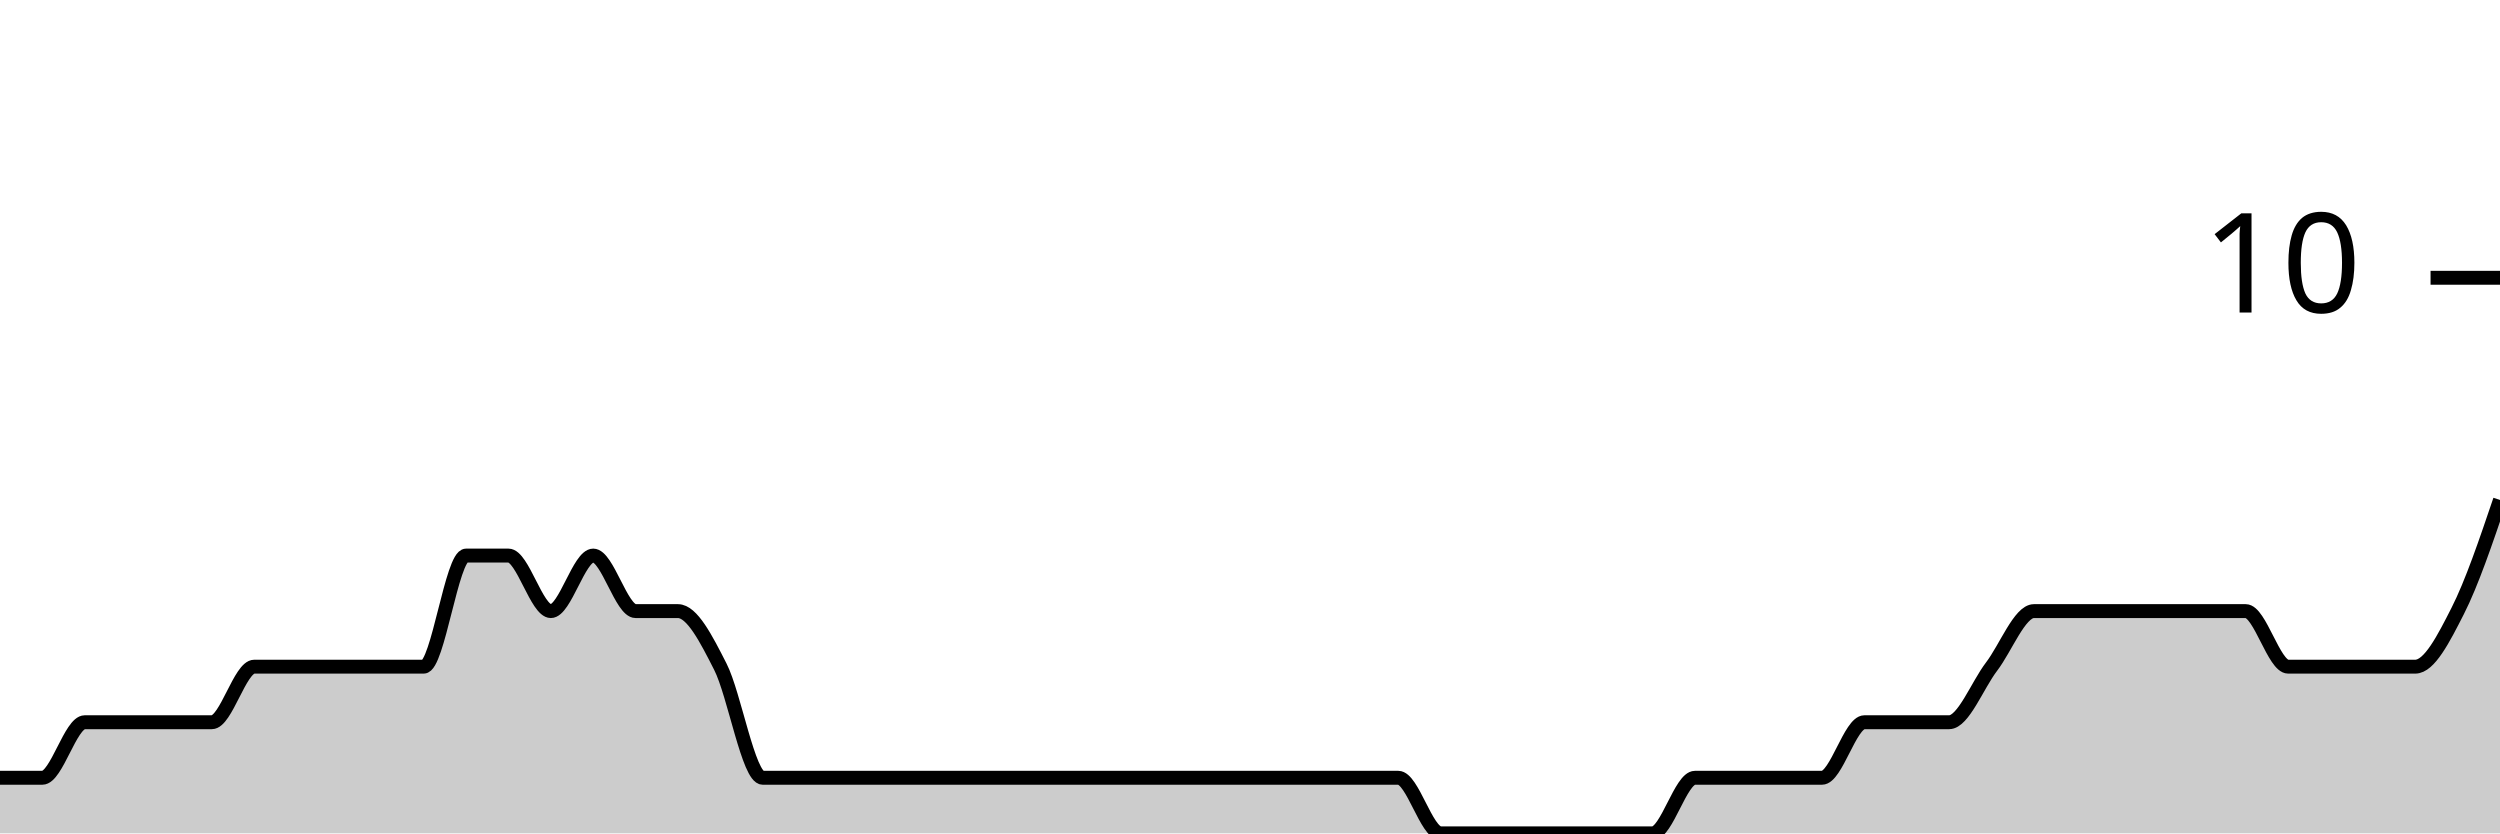
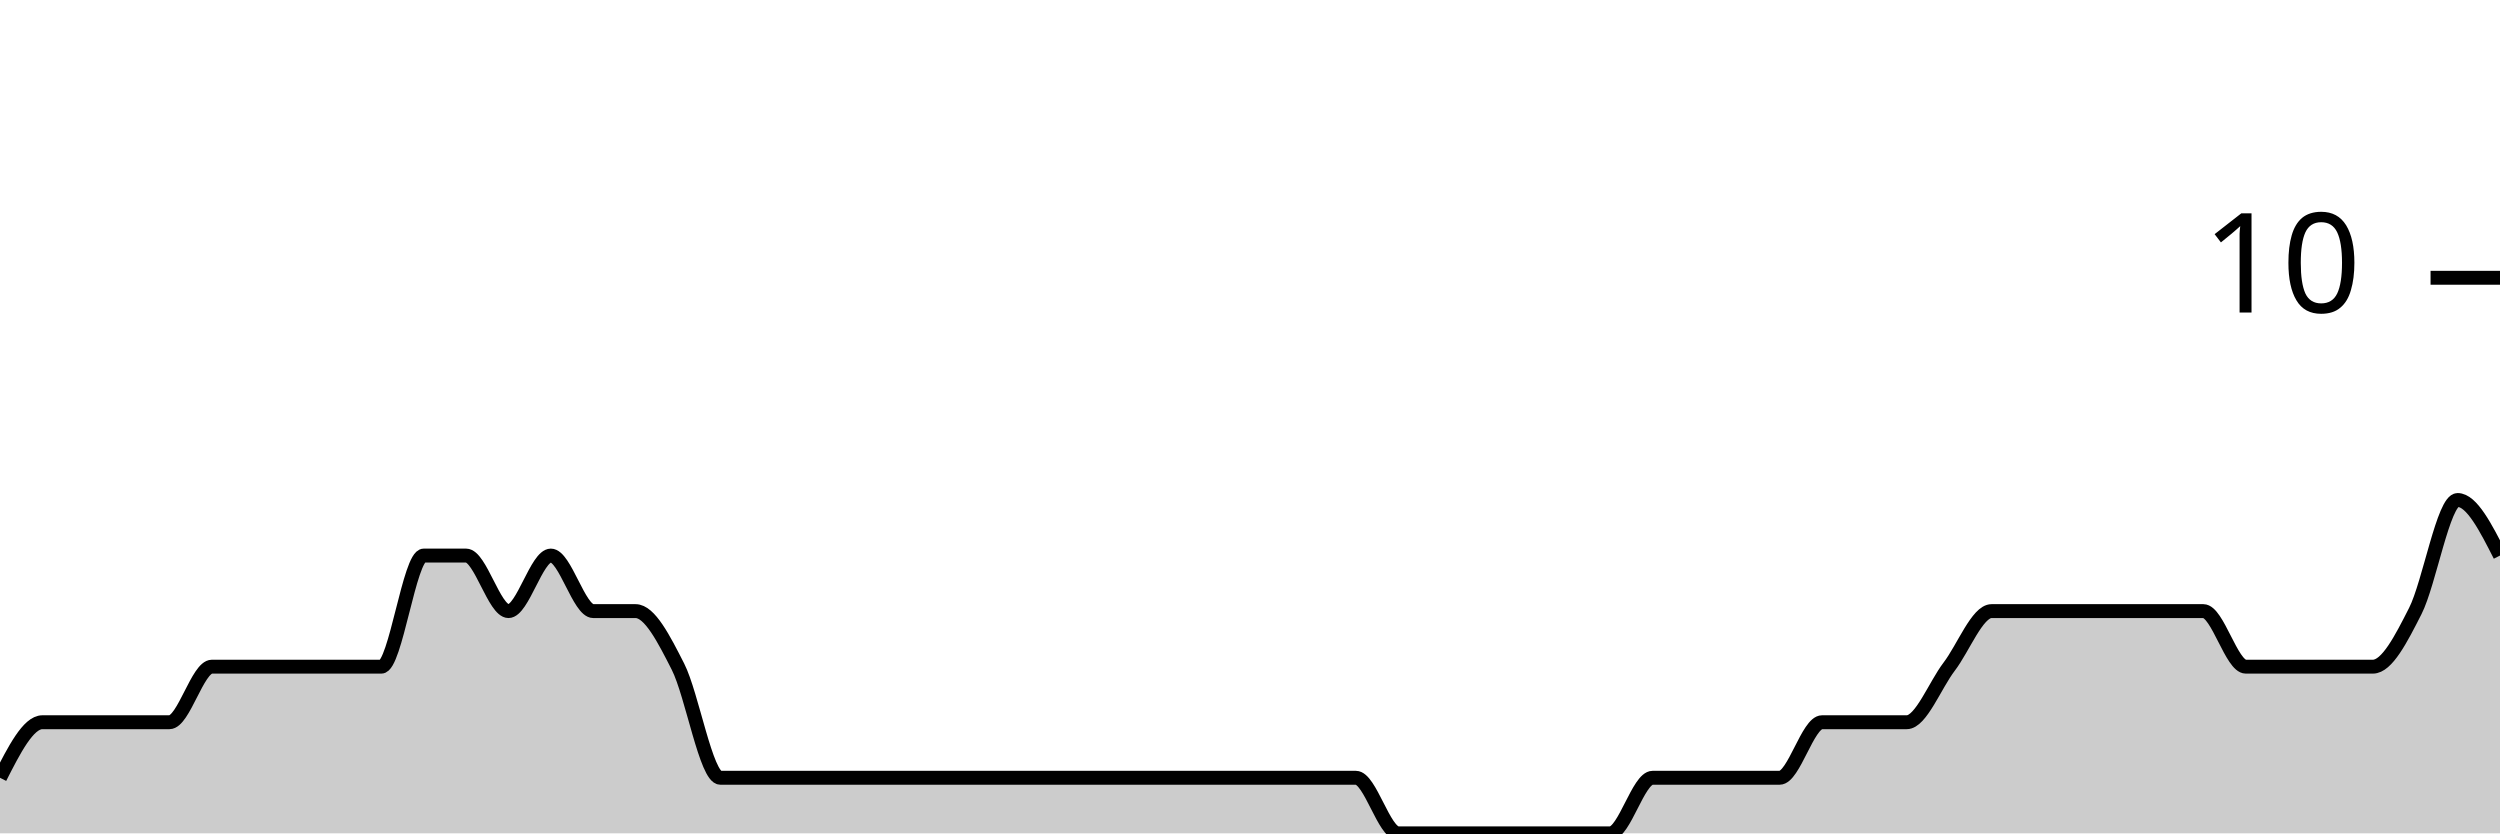
<svg xmlns="http://www.w3.org/2000/svg" viewBox="0 0 180 60">
  <g transform="translate(0,20)">
-     <path class="area" fill="rgba(0, 0, 0, 0.2)" d="M0,36C1.017,36,2.034,36,3.051,36C4.068,36,5.085,32,6.102,32C7.119,32,8.136,32,9.153,32C10.169,32,11.186,32,12.203,32C13.22,32,14.237,32,15.254,32C16.271,32,17.288,28,18.305,28C19.322,28,20.339,28,21.356,28C22.373,28,23.39,28,24.407,28C25.424,28,26.441,28,27.458,28C28.475,28,29.492,28,30.508,28C31.525,28,32.542,20,33.559,20C34.576,20,35.593,20,36.61,20C37.627,20,38.644,24,39.661,24C40.678,24,41.695,20,42.712,20C43.729,20,44.746,24,45.763,24C46.78,24,47.797,24,48.814,24C49.831,24,50.847,26,51.864,28C52.881,30,53.898,36,54.915,36C55.932,36,56.949,36,57.966,36C58.983,36,60,36,61.017,36C62.034,36,63.051,36,64.068,36C65.085,36,66.102,36,67.119,36C68.136,36,69.153,36,70.169,36C71.186,36,72.203,36,73.22,36C74.237,36,75.254,36,76.271,36C77.288,36,78.305,36,79.322,36C80.339,36,81.356,36,82.373,36C83.39,36,84.407,36,85.424,36C86.441,36,87.458,36,88.475,36C89.492,36,90.508,36,91.525,36C92.542,36,93.559,36,94.576,36C95.593,36,96.61,36,97.627,36C98.644,36,99.661,36,100.678,36C101.695,36,102.712,40,103.729,40C104.746,40,105.763,40,106.78,40C107.797,40,108.814,40,109.831,40C110.847,40,111.864,40,112.881,40C113.898,40,114.915,40,115.932,40C116.949,40,117.966,40,118.983,40C120,40,121.017,36,122.034,36C123.051,36,124.068,36,125.085,36C126.102,36,127.119,36,128.136,36C129.153,36,130.169,36,131.186,36C132.203,36,133.22,32,134.237,32C135.254,32,136.271,32,137.288,32C138.305,32,139.322,32,140.339,32C141.356,32,142.373,29.333,143.39,28C144.407,26.667,145.424,24,146.441,24C147.458,24,148.475,24,149.492,24C150.508,24,151.525,24,152.542,24C153.559,24,154.576,24,155.593,24C156.61,24,157.627,24,158.644,24C159.661,24,160.678,24,161.695,24C162.712,24,163.729,28,164.746,28C165.763,28,166.78,28,167.797,28C168.814,28,169.831,28,170.847,28C171.864,28,172.881,28,173.898,28C174.915,28,175.932,26,176.949,24C177.966,22,178.983,19,180,16L180,40C178.983,40,177.966,40,176.949,40C175.932,40,174.915,40,173.898,40C172.881,40,171.864,40,170.847,40C169.831,40,168.814,40,167.797,40C166.78,40,165.763,40,164.746,40C163.729,40,162.712,40,161.695,40C160.678,40,159.661,40,158.644,40C157.627,40,156.61,40,155.593,40C154.576,40,153.559,40,152.542,40C151.525,40,150.508,40,149.492,40C148.475,40,147.458,40,146.441,40C145.424,40,144.407,40,143.39,40C142.373,40,141.356,40,140.339,40C139.322,40,138.305,40,137.288,40C136.271,40,135.254,40,134.237,40C133.22,40,132.203,40,131.186,40C130.169,40,129.153,40,128.136,40C127.119,40,126.102,40,125.085,40C124.068,40,123.051,40,122.034,40C121.017,40,120,40,118.983,40C117.966,40,116.949,40,115.932,40C114.915,40,113.898,40,112.881,40C111.864,40,110.847,40,109.831,40C108.814,40,107.797,40,106.78,40C105.763,40,104.746,40,103.729,40C102.712,40,101.695,40,100.678,40C99.661,40,98.644,40,97.627,40C96.61,40,95.593,40,94.576,40C93.559,40,92.542,40,91.525,40C90.508,40,89.492,40,88.475,40C87.458,40,86.441,40,85.424,40C84.407,40,83.39,40,82.373,40C81.356,40,80.339,40,79.322,40C78.305,40,77.288,40,76.271,40C75.254,40,74.237,40,73.22,40C72.203,40,71.186,40,70.169,40C69.153,40,68.136,40,67.119,40C66.102,40,65.085,40,64.068,40C63.051,40,62.034,40,61.017,40C60,40,58.983,40,57.966,40C56.949,40,55.932,40,54.915,40C53.898,40,52.881,40,51.864,40C50.847,40,49.831,40,48.814,40C47.797,40,46.78,40,45.763,40C44.746,40,43.729,40,42.712,40C41.695,40,40.678,40,39.661,40C38.644,40,37.627,40,36.61,40C35.593,40,34.576,40,33.559,40C32.542,40,31.525,40,30.508,40C29.492,40,28.475,40,27.458,40C26.441,40,25.424,40,24.407,40C23.39,40,22.373,40,21.356,40C20.339,40,19.322,40,18.305,40C17.288,40,16.271,40,15.254,40C14.237,40,13.22,40,12.203,40C11.186,40,10.169,40,9.153,40C8.136,40,7.119,40,6.102,40C5.085,40,4.068,40,3.051,40C2.034,40,1.017,40,0,40Z" />
-     <path class="line" stroke="black" fill="none" d="M0,36C1.017,36,2.034,36,3.051,36C4.068,36,5.085,32,6.102,32C7.119,32,8.136,32,9.153,32C10.169,32,11.186,32,12.203,32C13.22,32,14.237,32,15.254,32C16.271,32,17.288,28,18.305,28C19.322,28,20.339,28,21.356,28C22.373,28,23.39,28,24.407,28C25.424,28,26.441,28,27.458,28C28.475,28,29.492,28,30.508,28C31.525,28,32.542,20,33.559,20C34.576,20,35.593,20,36.61,20C37.627,20,38.644,24,39.661,24C40.678,24,41.695,20,42.712,20C43.729,20,44.746,24,45.763,24C46.78,24,47.797,24,48.814,24C49.831,24,50.847,26,51.864,28C52.881,30,53.898,36,54.915,36C55.932,36,56.949,36,57.966,36C58.983,36,60,36,61.017,36C62.034,36,63.051,36,64.068,36C65.085,36,66.102,36,67.119,36C68.136,36,69.153,36,70.169,36C71.186,36,72.203,36,73.22,36C74.237,36,75.254,36,76.271,36C77.288,36,78.305,36,79.322,36C80.339,36,81.356,36,82.373,36C83.39,36,84.407,36,85.424,36C86.441,36,87.458,36,88.475,36C89.492,36,90.508,36,91.525,36C92.542,36,93.559,36,94.576,36C95.593,36,96.61,36,97.627,36C98.644,36,99.661,36,100.678,36C101.695,36,102.712,40,103.729,40C104.746,40,105.763,40,106.78,40C107.797,40,108.814,40,109.831,40C110.847,40,111.864,40,112.881,40C113.898,40,114.915,40,115.932,40C116.949,40,117.966,40,118.983,40C120,40,121.017,36,122.034,36C123.051,36,124.068,36,125.085,36C126.102,36,127.119,36,128.136,36C129.153,36,130.169,36,131.186,36C132.203,36,133.22,32,134.237,32C135.254,32,136.271,32,137.288,32C138.305,32,139.322,32,140.339,32C141.356,32,142.373,29.333,143.39,28C144.407,26.667,145.424,24,146.441,24C147.458,24,148.475,24,149.492,24C150.508,24,151.525,24,152.542,24C153.559,24,154.576,24,155.593,24C156.61,24,157.627,24,158.644,24C159.661,24,160.678,24,161.695,24C162.712,24,163.729,28,164.746,28C165.763,28,166.78,28,167.797,28C168.814,28,169.831,28,170.847,28C171.864,28,172.881,28,173.898,28C174.915,28,175.932,26,176.949,24C177.966,22,178.983,19,180,16" />
+     <path class="area" fill="rgba(0, 0, 0, 0.2)" d="M0,36C1.017,34,2.034,32,3.051,32C4.068,32,5.085,32,6.102,32C7.119,32,8.136,32,9.153,32C10.169,32,11.186,32,12.203,32C13.22,32,14.237,28,15.254,28C16.271,28,17.288,28,18.305,28C19.322,28,20.339,28,21.356,28C22.373,28,23.39,28,24.407,28C25.424,28,26.441,28,27.458,28C28.475,28,29.492,20,30.508,20C31.525,20,32.542,20,33.559,20C34.576,20,35.593,24,36.61,24C37.627,24,38.644,20,39.661,20C40.678,20,41.695,24,42.712,24C43.729,24,44.746,24,45.763,24C46.78,24,47.797,26,48.814,28C49.831,30,50.847,36,51.864,36C52.881,36,53.898,36,54.915,36C55.932,36,56.949,36,57.966,36C58.983,36,60,36,61.017,36C62.034,36,63.051,36,64.068,36C65.085,36,66.102,36,67.119,36C68.136,36,69.153,36,70.169,36C71.186,36,72.203,36,73.22,36C74.237,36,75.254,36,76.271,36C77.288,36,78.305,36,79.322,36C80.339,36,81.356,36,82.373,36C83.39,36,84.407,36,85.424,36C86.441,36,87.458,36,88.475,36C89.492,36,90.508,36,91.525,36C92.542,36,93.559,36,94.576,36C95.593,36,96.61,36,97.627,36C98.644,36,99.661,40,100.678,40C101.695,40,102.712,40,103.729,40C104.746,40,105.763,40,106.78,40C107.797,40,108.814,40,109.831,40C110.847,40,111.864,40,112.881,40C113.898,40,114.915,40,115.932,40C116.949,40,117.966,36,118.983,36C120,36,121.017,36,122.034,36C123.051,36,124.068,36,125.085,36C126.102,36,127.119,36,128.136,36C129.153,36,130.169,32,131.186,32C132.203,32,133.22,32,134.237,32C135.254,32,136.271,32,137.288,32C138.305,32,139.322,29.333,140.339,28C141.356,26.667,142.373,24,143.39,24C144.407,24,145.424,24,146.441,24C147.458,24,148.475,24,149.492,24C150.508,24,151.525,24,152.542,24C153.559,24,154.576,24,155.593,24C156.61,24,157.627,24,158.644,24C159.661,24,160.678,28,161.695,28C162.712,28,163.729,28,164.746,28C165.763,28,166.78,28,167.797,28C168.814,28,169.831,28,170.847,28C171.864,28,172.881,26,173.898,24C174.915,22,175.932,16,176.949,16C177.966,16,178.983,18,180,20L180,40C178.983,40,177.966,40,176.949,40C175.932,40,174.915,40,173.898,40C172.881,40,171.864,40,170.847,40C169.831,40,168.814,40,167.797,40C166.78,40,165.763,40,164.746,40C163.729,40,162.712,40,161.695,40C160.678,40,159.661,40,158.644,40C157.627,40,156.61,40,155.593,40C154.576,40,153.559,40,152.542,40C151.525,40,150.508,40,149.492,40C148.475,40,147.458,40,146.441,40C145.424,40,144.407,40,143.39,40C142.373,40,141.356,40,140.339,40C139.322,40,138.305,40,137.288,40C136.271,40,135.254,40,134.237,40C133.22,40,132.203,40,131.186,40C130.169,40,129.153,40,128.136,40C127.119,40,126.102,40,125.085,40C124.068,40,123.051,40,122.034,40C121.017,40,120,40,118.983,40C117.966,40,116.949,40,115.932,40C114.915,40,113.898,40,112.881,40C111.864,40,110.847,40,109.831,40C108.814,40,107.797,40,106.78,40C105.763,40,104.746,40,103.729,40C102.712,40,101.695,40,100.678,40C99.661,40,98.644,40,97.627,40C96.61,40,95.593,40,94.576,40C93.559,40,92.542,40,91.525,40C90.508,40,89.492,40,88.475,40C87.458,40,86.441,40,85.424,40C84.407,40,83.39,40,82.373,40C81.356,40,80.339,40,79.322,40C78.305,40,77.288,40,76.271,40C75.254,40,74.237,40,73.22,40C72.203,40,71.186,40,70.169,40C69.153,40,68.136,40,67.119,40C66.102,40,65.085,40,64.068,40C63.051,40,62.034,40,61.017,40C60,40,58.983,40,57.966,40C56.949,40,55.932,40,54.915,40C53.898,40,52.881,40,51.864,40C50.847,40,49.831,40,48.814,40C47.797,40,46.78,40,45.763,40C44.746,40,43.729,40,42.712,40C41.695,40,40.678,40,39.661,40C38.644,40,37.627,40,36.61,40C35.593,40,34.576,40,33.559,40C32.542,40,31.525,40,30.508,40C29.492,40,28.475,40,27.458,40C26.441,40,25.424,40,24.407,40C23.39,40,22.373,40,21.356,40C20.339,40,19.322,40,18.305,40C17.288,40,16.271,40,15.254,40C14.237,40,13.22,40,12.203,40C11.186,40,10.169,40,9.153,40C8.136,40,7.119,40,6.102,40C5.085,40,4.068,40,3.051,40C2.034,40,1.017,40,0,40Z" />
+     <path class="line" stroke="black" fill="none" d="M0,36C1.017,34,2.034,32,3.051,32C4.068,32,5.085,32,6.102,32C7.119,32,8.136,32,9.153,32C10.169,32,11.186,32,12.203,32C13.22,32,14.237,28,15.254,28C16.271,28,17.288,28,18.305,28C19.322,28,20.339,28,21.356,28C22.373,28,23.39,28,24.407,28C25.424,28,26.441,28,27.458,28C28.475,28,29.492,20,30.508,20C31.525,20,32.542,20,33.559,20C34.576,20,35.593,24,36.61,24C37.627,24,38.644,20,39.661,20C40.678,20,41.695,24,42.712,24C43.729,24,44.746,24,45.763,24C46.78,24,47.797,26,48.814,28C49.831,30,50.847,36,51.864,36C52.881,36,53.898,36,54.915,36C55.932,36,56.949,36,57.966,36C58.983,36,60,36,61.017,36C62.034,36,63.051,36,64.068,36C65.085,36,66.102,36,67.119,36C68.136,36,69.153,36,70.169,36C71.186,36,72.203,36,73.22,36C74.237,36,75.254,36,76.271,36C77.288,36,78.305,36,79.322,36C80.339,36,81.356,36,82.373,36C83.39,36,84.407,36,85.424,36C86.441,36,87.458,36,88.475,36C89.492,36,90.508,36,91.525,36C92.542,36,93.559,36,94.576,36C95.593,36,96.61,36,97.627,36C98.644,36,99.661,40,100.678,40C101.695,40,102.712,40,103.729,40C104.746,40,105.763,40,106.78,40C107.797,40,108.814,40,109.831,40C110.847,40,111.864,40,112.881,40C113.898,40,114.915,40,115.932,40C116.949,40,117.966,36,118.983,36C120,36,121.017,36,122.034,36C123.051,36,124.068,36,125.085,36C126.102,36,127.119,36,128.136,36C129.153,36,130.169,32,131.186,32C132.203,32,133.22,32,134.237,32C135.254,32,136.271,32,137.288,32C138.305,32,139.322,29.333,140.339,28C141.356,26.667,142.373,24,143.39,24C144.407,24,145.424,24,146.441,24C147.458,24,148.475,24,149.492,24C150.508,24,151.525,24,152.542,24C153.559,24,154.576,24,155.593,24C156.61,24,157.627,24,158.644,24C159.661,24,160.678,28,161.695,28C162.712,28,163.729,28,164.746,28C165.763,28,166.78,28,167.797,28C168.814,28,169.831,28,170.847,28C171.864,28,172.881,26,173.898,24C174.915,22,175.932,16,176.949,16C177.966,16,178.983,18,180,20" />
    <path class="axis-ceiling" stroke-width="1" stroke="black" fill="none" d="M175,0L180,0" />
    <text class="axis-ceiling-label" font-family="sans-serif" text-anchor="end" font-size="10px" x="170" y="2.5">10</text>
  </g>
</svg>
